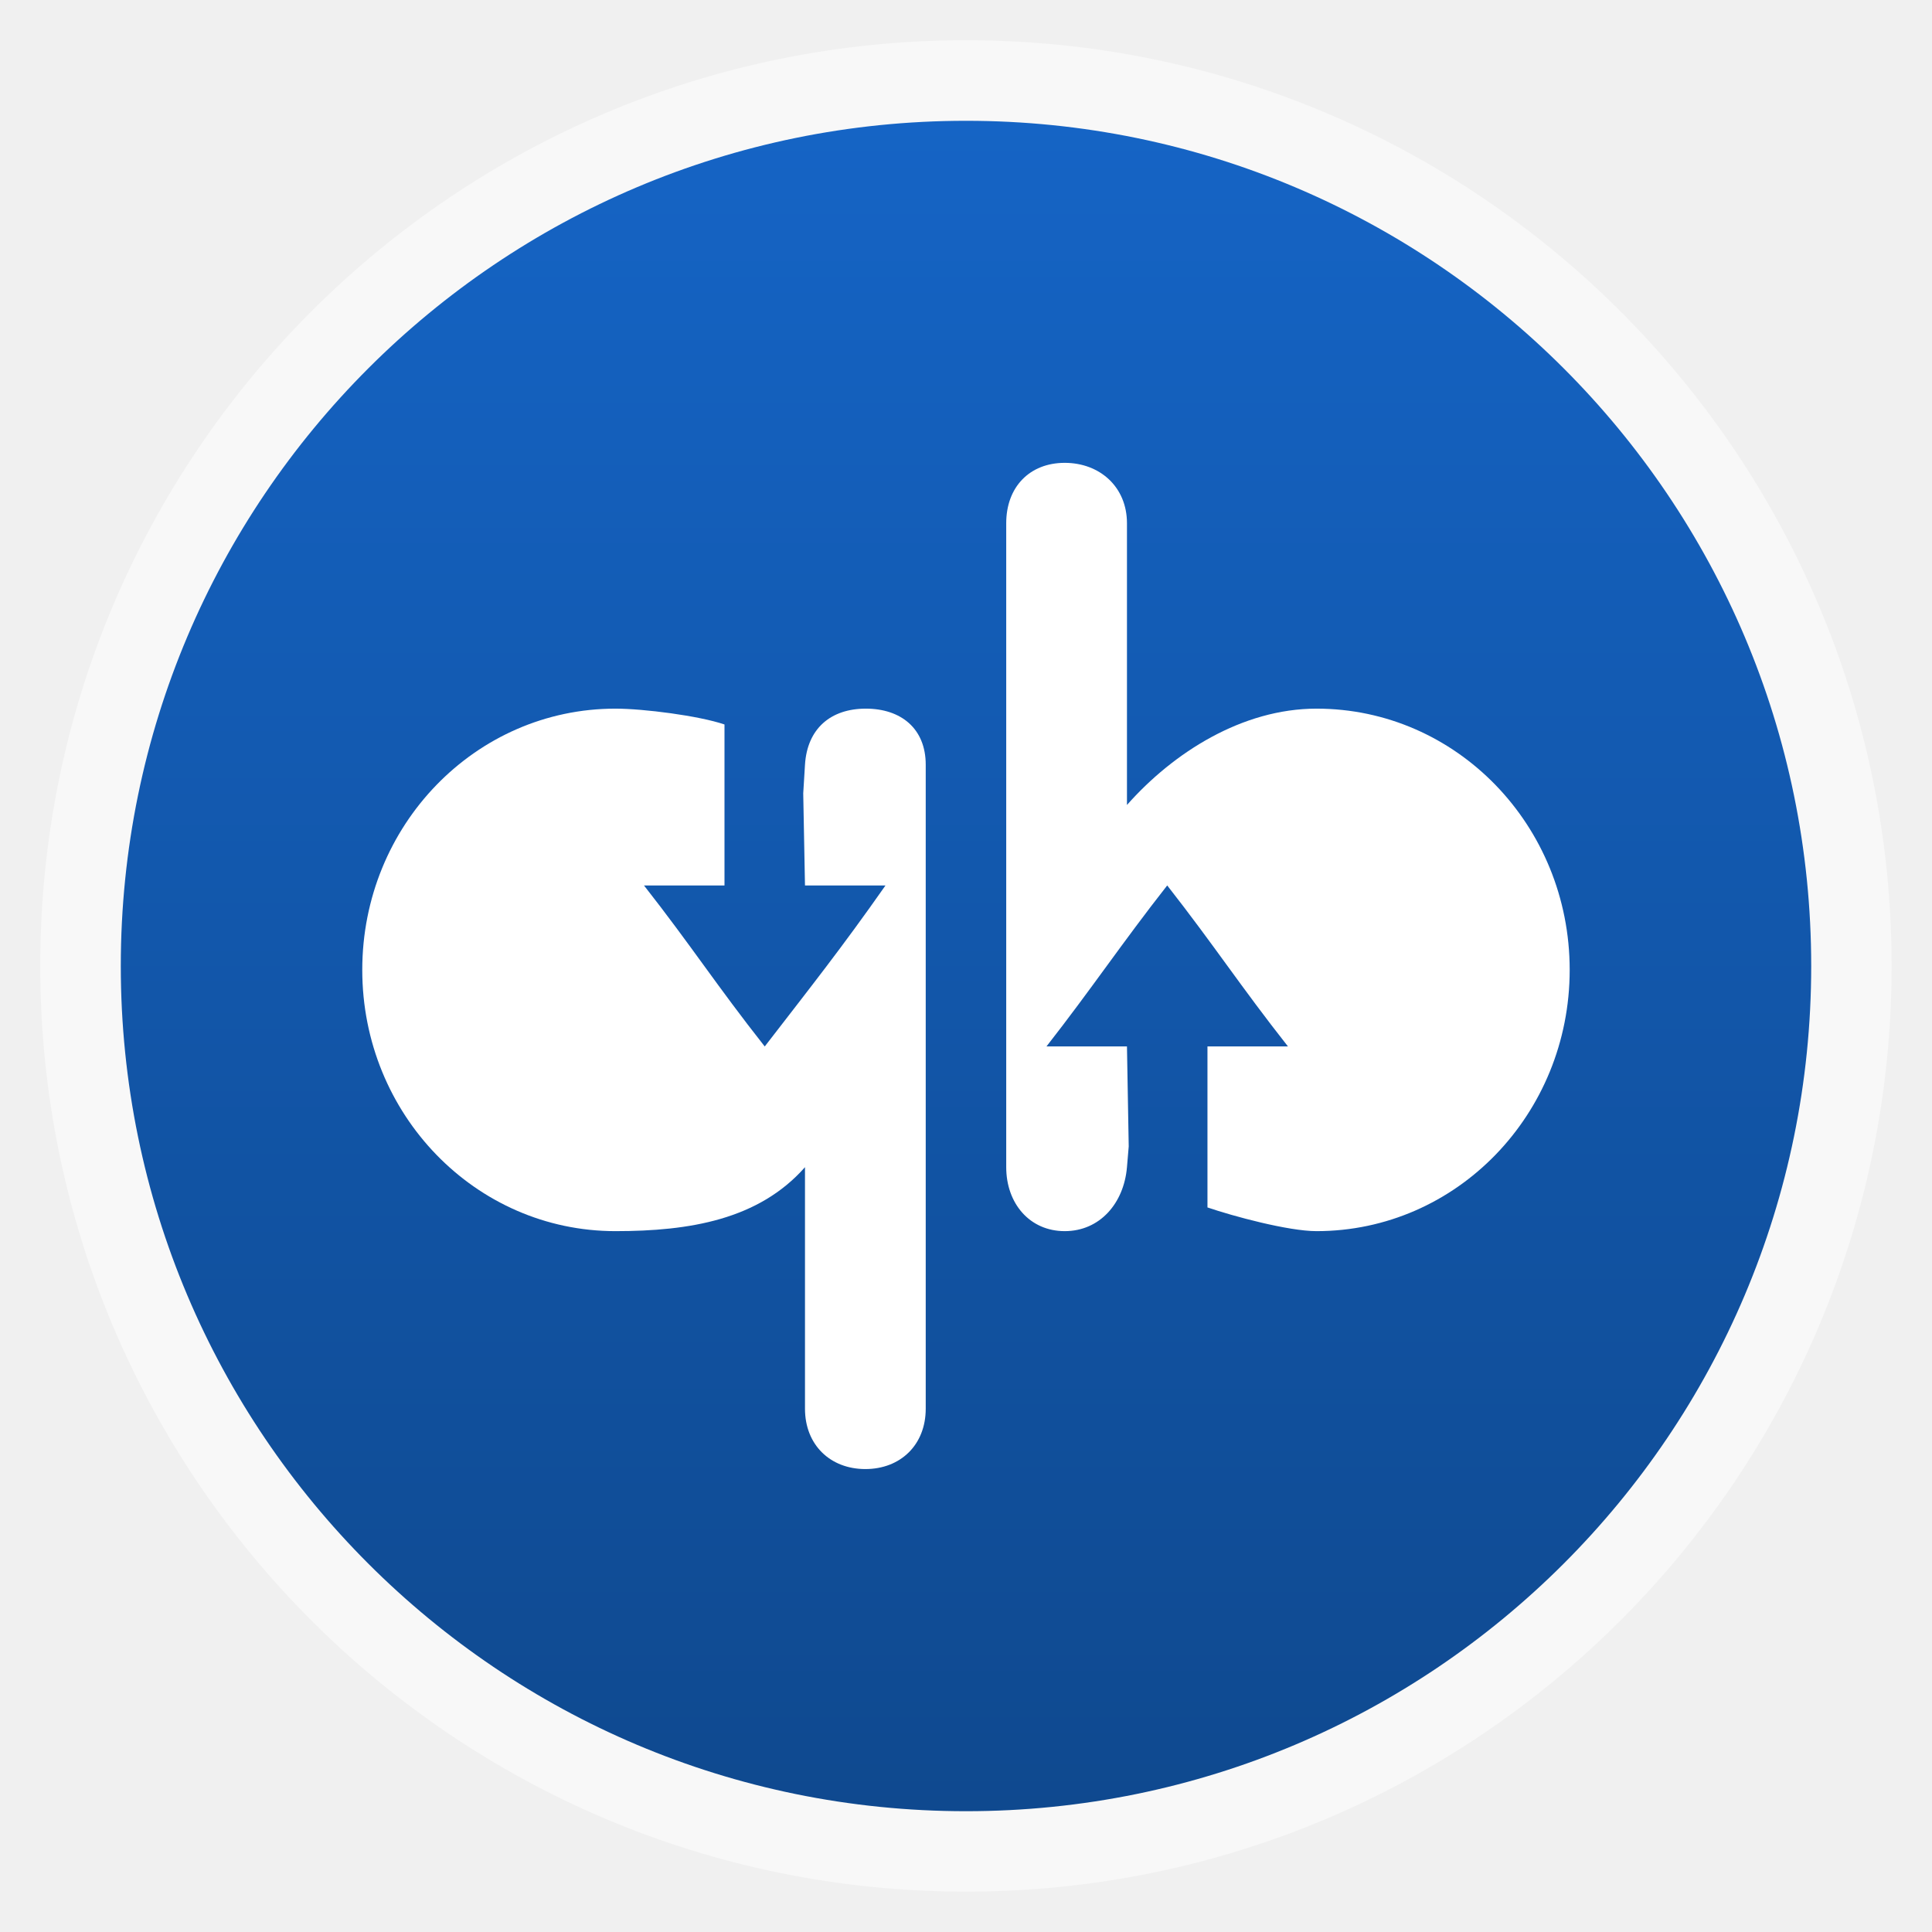
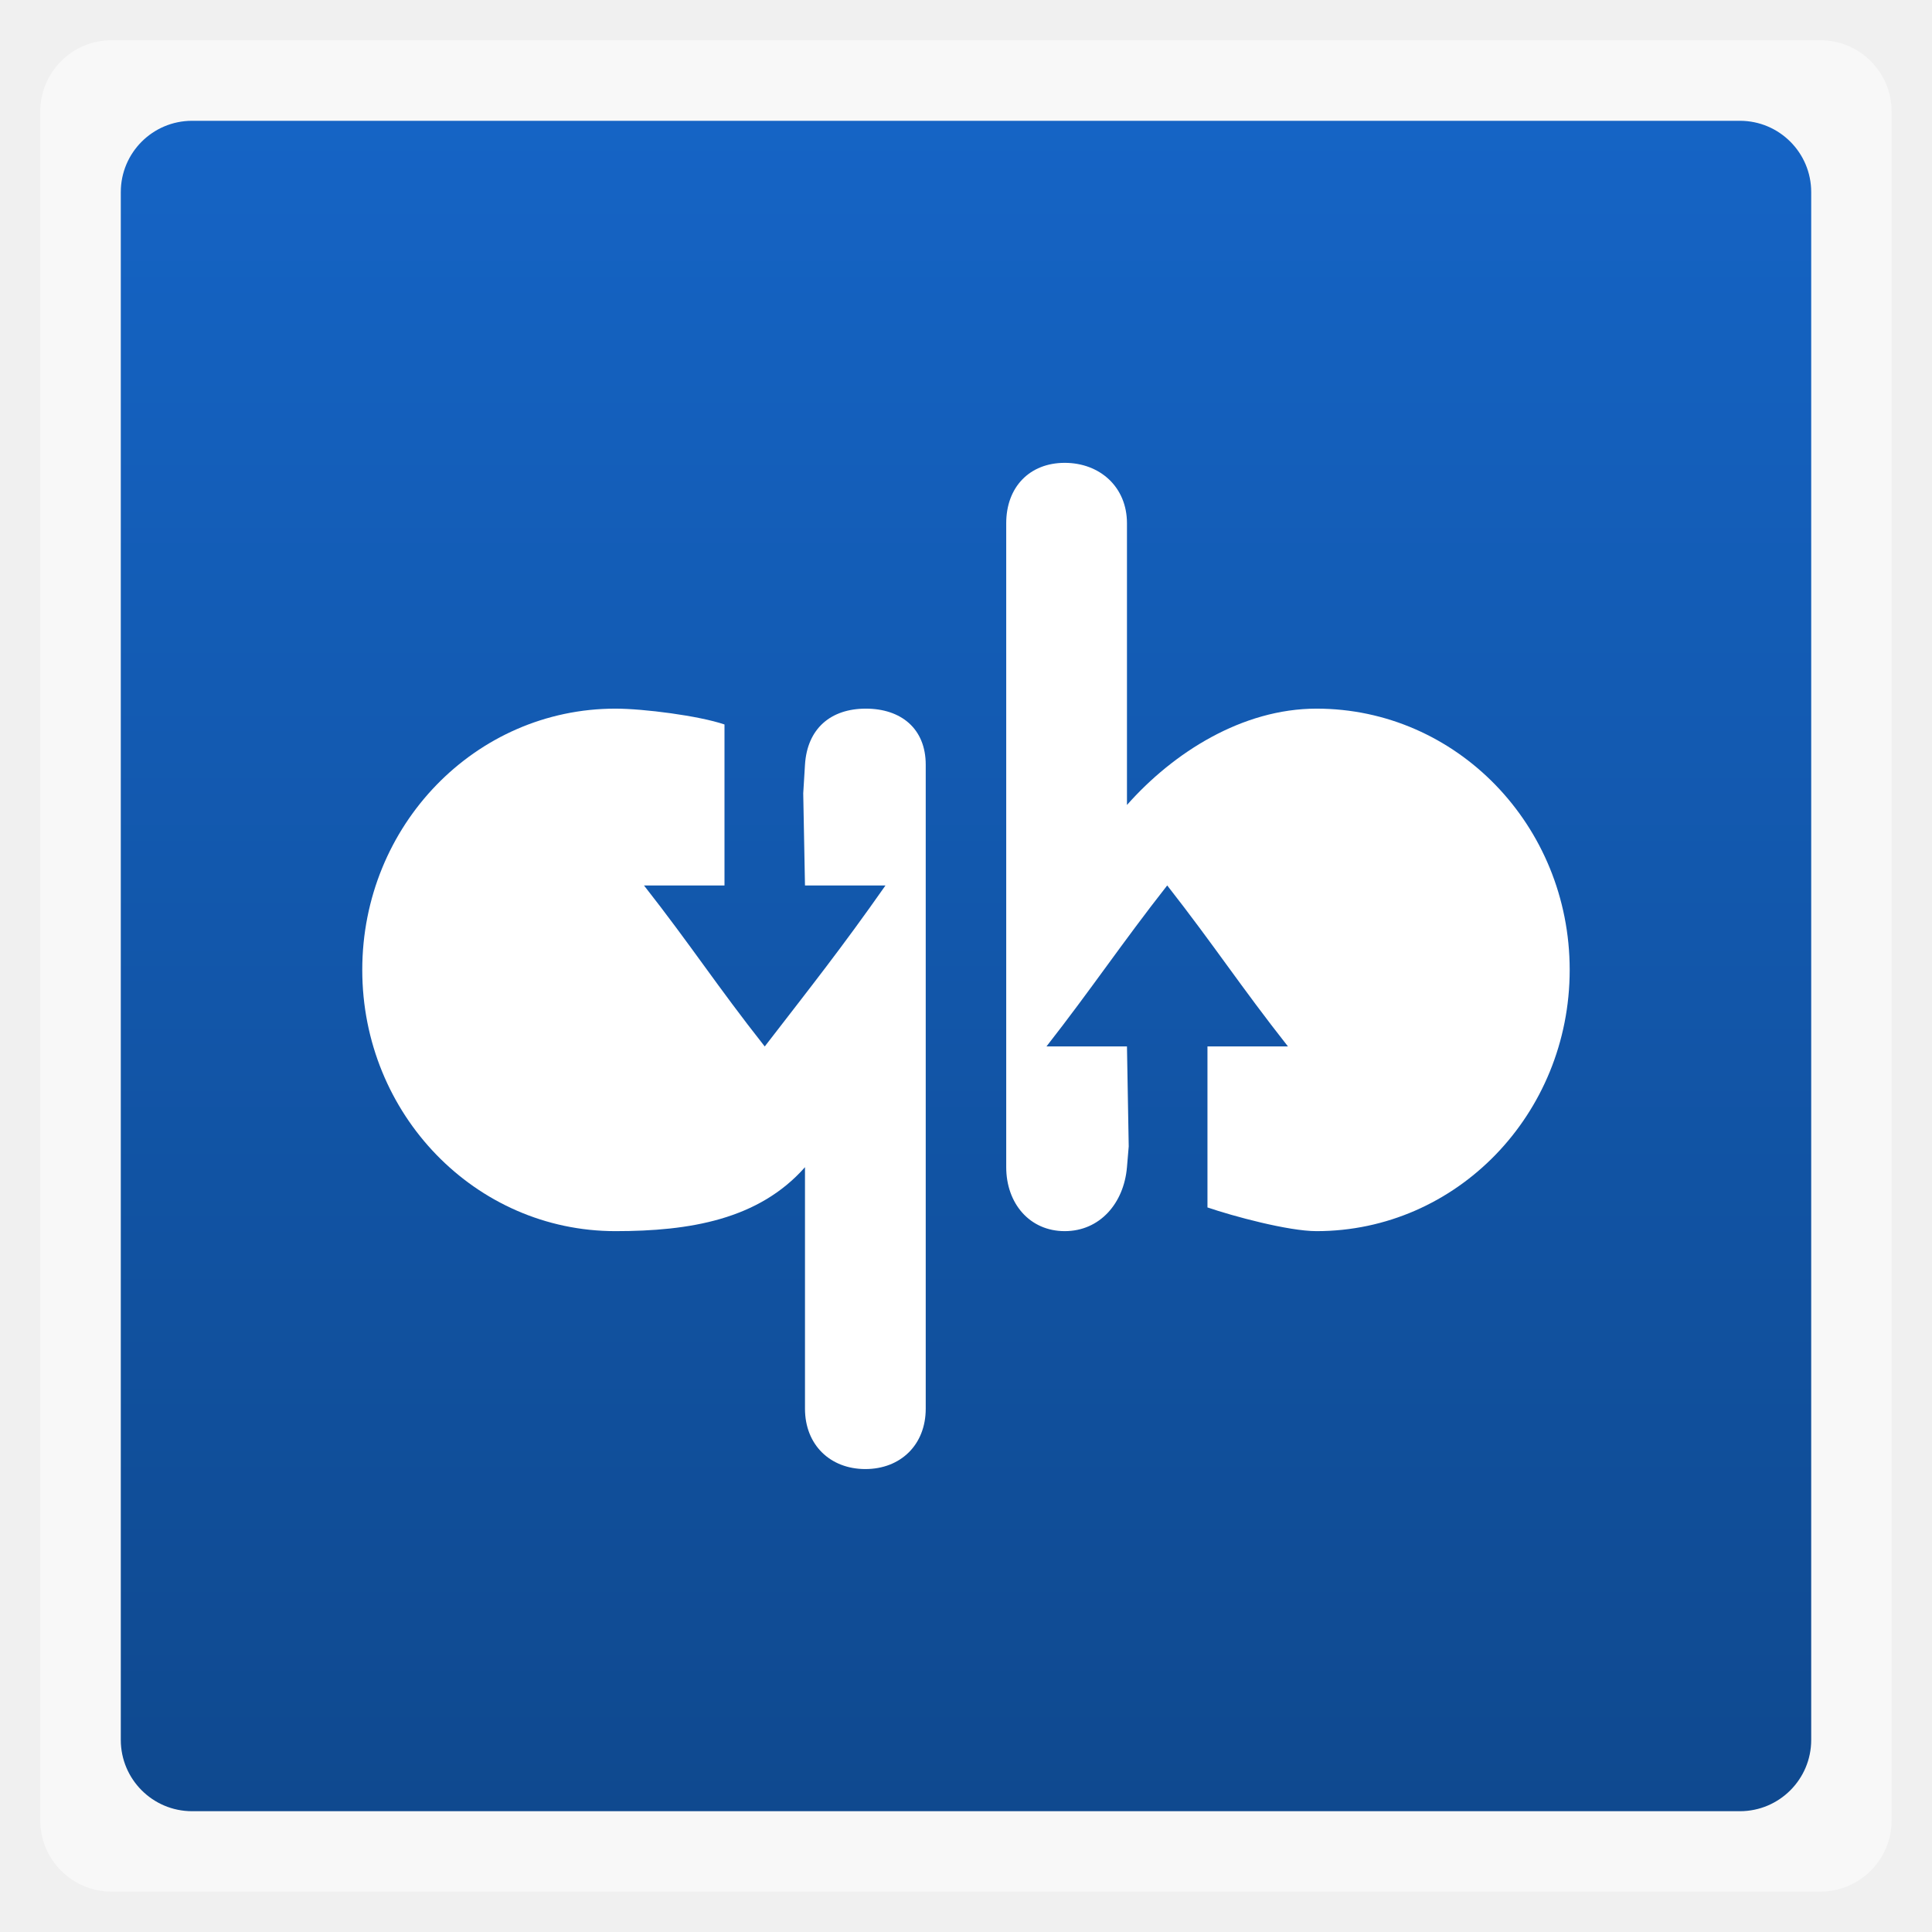
<svg xmlns="http://www.w3.org/2000/svg" xmlns:xlink="http://www.w3.org/1999/xlink" width="48" viewBox="0 0 13.547 13.547" height="48">
  <defs>
    <clipPath clipPathUnits="userSpaceOnUse">
      <path style="fill:url(#linearGradient4344-1);color:#bebebe" d="m 144,76 c -44.183,0 -80,35.817 -80,80 0,44.183 35.817,80 80,80 44.183,0 80,-35.817 80,-80 0,-44.183 -35.817,-80 -80,-80 z m 0,56.607 c 12.624,0 22.857,10.233 22.857,22.857 0,12.624 -10.233,22.857 -22.857,22.857 -12.624,0 -22.857,-10.233 -22.857,-22.857 0,-12.624 10.233,-22.857 22.857,-22.857 z m 0,5.714 c -9.468,0 -17.143,7.675 -17.143,17.143 0,9.468 7.675,17.143 17.143,17.143 9.468,0 17.143,-7.675 17.143,-17.143 0,-9.468 -7.675,-17.143 -17.143,-17.143 z m 0,5.714 c 6.312,0 11.429,5.117 11.429,11.429 0,6.312 -5.117,11.429 -11.429,11.429 -6.312,0 -11.429,-5.117 -11.429,-11.429 0,-6.312 5.117,-11.429 11.429,-11.429 z" />
    </clipPath>
    <clipPath clipPathUnits="userSpaceOnUse">
      <path style="fill:url(#linearGradient4306);color:#bebebe" d="m 440,126 c -3.314,0 -6,2.686 -6,6 0,3.314 2.686,6 6,6 3.314,0 6,-2.686 6,-6 0,-3.314 -2.686,-6 -6,-6 z m 0,3 c 1.657,0 3,1.343 3,3 0,1.657 -1.343,3 -3,3 -1.657,0 -3,-1.343 -3,-3 0,-1.657 1.343,-3 3,-3 z m 0,1 c -1.105,0 -2,0.895 -2,2 0,1.105 0.895,2 2,2 1.105,0 2,-0.895 2,-2 0,-1.105 -0.895,-2 -2,-2 z m 0,1 c 0.552,0 1,0.448 1,1 0,0.552 -0.448,1 -1,1 -0.552,0 -1,-0.448 -1,-1 0,-0.552 0.448,-1 1,-1 z" />
    </clipPath>
    <clipPath clipPathUnits="userSpaceOnUse">
      <path style="fill:url(#linearGradient4326-1);color:#bebebe" d="m 328,242.094 c -7.732,0 -14,6.268 -14,14 0,7.732 6.268,14 14,14 7.732,0 14,-6.268 14,-14 0,-7.732 -6.268,-14 -14,-14 z m 0,9.906 c 2.209,0 4,1.791 4,4 0,2.209 -1.791,4 -4,4 -2.209,0 -4,-1.791 -4,-4 0,-2.209 1.791,-4 4,-4 z m 0,1 c -1.657,0 -3,1.343 -3,3 0,1.657 1.343,3 3,3 1.657,0 3,-1.343 3,-3 0,-1.657 -1.343,-3 -3,-3 z m 0,1 c 1.105,0 2,0.895 2,2 0,1.105 -0.895,2 -2,2 -1.105,0 -2,-0.895 -2,-2 0,-1.105 0.895,-2 2,-2 z" />
    </clipPath>
    <clipPath clipPathUnits="userSpaceOnUse">
      <path style="opacity:.2;color:#bebebe" d="m 328,238 c -7.732,0 -14,6.268 -14,14 0,7.732 6.268,14 14,14 7.732,0 14,-6.268 14,-14 0,-7.732 -6.268,-14 -14,-14 z m 0,8.75 c 2.899,0 5.25,2.351 5.25,5.25 0,2.899 -2.351,5.25 -5.25,5.25 -2.899,0 -5.25,-2.351 -5.25,-5.25 0,-2.899 2.351,-5.25 5.25,-5.25 z m 0,1.75 c -1.933,0 -3.5,1.567 -3.5,3.5 0,1.933 1.567,3.5 3.5,3.5 1.933,0 3.5,-1.567 3.5,-3.5 0,-1.933 -1.567,-3.5 -3.5,-3.5 z m 0,1.75 c 0.966,0 1.75,0.784 1.75,1.75 0,0.966 -0.784,1.75 -1.75,1.75 -0.966,0 -1.75,-0.784 -1.75,-1.75 0,-0.966 0.784,-1.75 1.75,-1.75 z" />
    </clipPath>
    <clipPath clipPathUnits="userSpaceOnUse">
      <rect width="22" x="433" y="77" rx="3" height="22" style="opacity:.2;fill:#6d6d6d;color:#bebebe" />
    </clipPath>
    <clipPath clipPathUnits="userSpaceOnUse">
      <path style="fill:url(#linearGradient4338);color:#bebebe" d="m 328,242.094 c -7.732,0 -14,6.268 -14,14 0,7.732 6.268,14 14,14 7.732,0 14,-6.268 14,-14 0,-7.732 -6.268,-14 -14,-14 z m 0,9.906 c 2.209,0 4,1.791 4,4 0,2.209 -1.791,4 -4,4 -2.209,0 -4,-1.791 -4,-4 0,-2.209 1.791,-4 4,-4 z m 0,1 c -1.657,0 -3,1.343 -3,3 0,1.657 1.343,3 3,3 1.657,0 3,-1.343 3,-3 0,-1.657 -1.343,-3 -3,-3 z m 0,1 c 1.105,0 2,0.895 2,2 0,1.105 -0.895,2 -2,2 -1.105,0 -2,-0.895 -2,-2 0,-1.105 0.895,-2 2,-2 z" />
    </clipPath>
    <clipPath clipPathUnits="userSpaceOnUse">
      <path style="fill:url(#linearGradient4377);color:#bebebe" d="m 444,88 c -4.418,0 -8,3.582 -8,8 0,4.418 3.582,8 8,8 4.418,0 8,-3.582 8,-8 0,-4.418 -3.582,-8 -8,-8 z m 0,5 c 1.657,0 3,1.343 3,3 0,1.657 -1.343,3 -3,3 -1.657,0 -3,-1.343 -3,-3 0,-1.657 1.343,-3 3,-3 z m 0,1 c -1.105,0 -2,0.895 -2,2 0,1.105 0.895,2 2,2 1.105,0 2,-0.895 2,-2 0,-1.105 -0.895,-2 -2,-2 z m 0,1 c 0.552,0 1,0.448 1,1 0,0.552 -0.448,1 -1,1 -0.552,0 -1,-0.448 -1,-1 0,-0.552 0.448,-1 1,-1 z" />
    </clipPath>
    <clipPath clipPathUnits="userSpaceOnUse">
      <path style="fill:url(#linearGradient4203-6);color:#bebebe" d="m 444,88 c -4.418,0 -8,3.582 -8,8 0,4.418 3.582,8 8,8 4.418,0 8,-3.582 8,-8 0,-4.418 -3.582,-8 -8,-8 z m 0,5 c 1.657,0 3,1.343 3,3 0,1.657 -1.343,3 -3,3 -1.657,0 -3,-1.343 -3,-3 0,-1.657 1.343,-3 3,-3 z m 0,1 c -1.105,0 -2,0.895 -2,2 0,1.105 0.895,2 2,2 1.105,0 2,-0.895 2,-2 0,-1.105 -0.895,-2 -2,-2 z m 0,1 c 0.552,0 1,0.448 1,1 0,0.552 -0.448,1 -1,1 -0.552,0 -1,-0.448 -1,-1 0,-0.552 0.448,-1 1,-1 z" />
    </clipPath>
    <clipPath clipPathUnits="userSpaceOnUse">
      <path style="opacity:.1;fill:#b74049;clip-path:url(#clipPath4112)" d="m 328,256 15,11 0,-27 -15,0 z" />
    </clipPath>
    <clipPath clipPathUnits="userSpaceOnUse">
      <path style="fill:url(#radialGradient4250);clip-path:none" d="m 328,256 15,11 0,-27 -15,0 z" />
    </clipPath>
    <clipPath clipPathUnits="userSpaceOnUse">
      <rect width="16" x="432" y="116" rx="2" height="16" style="opacity:.2;fill:#6d6d6d;color:#bebebe" />
    </clipPath>
    <clipPath clipPathUnits="userSpaceOnUse">
      <rect width="90" x="307" y="31" rx="18.75" height="90" style="fill:url(#linearGradient4825-6);color:#bebebe" />
    </clipPath>
    <clipPath id="clipPath4112-2" clipPathUnits="userSpaceOnUse">
      <path style="opacity:.2;color:#bebebe" d="m 328,242.094 c -7.732,0 -14,6.268 -14,14 0,7.732 6.268,14 14,14 7.732,0 14,-6.268 14,-14 0,-7.732 -6.268,-14 -14,-14 z M 328,252 c 2.209,0 4,1.791 4,4 0,2.209 -1.791,4 -4,4 -2.209,0 -4,-1.791 -4,-4 0,-2.209 1.791,-4 4,-4 z m 0,1 c -1.657,0 -3,1.343 -3,3 0,1.657 1.343,3 3,3 1.657,0 3,-1.343 3,-3 0,-1.657 -1.343,-3 -3,-3 z m 0,1 c 1.105,0 2,0.895 2,2 0,1.105 -0.895,2 -2,2 -1.105,0 -2,-0.895 -2,-2 0,-1.105 0.895,-2 2,-2 z" />
    </clipPath>
    <clipPath clipPathUnits="userSpaceOnUse">
      <path style="fill:url(#radialGradient4279);clip-path:none" d="m 451.388,133.371 6.429,4.714 0,-11.571 -6.429,0 z" />
    </clipPath>
    <clipPath clipPathUnits="userSpaceOnUse">
      <path style="fill:url(#linearGradient4296);color:#bebebe" d="m 451.388,127.371 c -3.314,0 -6,2.686 -6,6 0,3.314 2.686,6 6,6 3.314,0 6,-2.686 6,-6 0,-3.314 -2.686,-6 -6,-6 z m 0,3 c 1.657,0 3,1.343 3,3 0,1.657 -1.343,3 -3,3 -1.657,0 -3,-1.343 -3,-3 0,-1.657 1.343,-3 3,-3 z m 0,1 c -1.105,0 -2,0.895 -2,2 0,1.105 0.895,2 2,2 1.105,0 2,-0.895 2,-2 0,-1.105 -0.895,-2 -2,-2 z m 0,1 c 0.552,0 1,0.448 1,1 0,0.552 -0.448,1 -1,1 -0.552,0 -1,-0.448 -1,-1 0,-0.552 0.448,-1 1,-1 z" />
    </clipPath>
    <clipPath clipPathUnits="userSpaceOnUse">
      <path style="opacity:.2;color:#bebebe" d="m 328,238 c -7.732,0 -14,6.268 -14,14 0,7.732 6.268,14 14,14 7.732,0 14,-6.268 14,-14 0,-7.732 -6.268,-14 -14,-14 z m 0,9.906 c 2.209,0 4,1.791 4,4 0,2.209 -1.791,4 -4,4 -2.209,0 -4,-1.791 -4,-4 0,-2.209 1.791,-4 4,-4 z m 0,1 c -1.657,0 -3,1.343 -3,3 0,1.657 1.343,3 3,3 1.657,0 3,-1.343 3,-3 0,-1.657 -1.343,-3 -3,-3 z m 0,1 c 1.105,0 2,0.895 2,2 0,1.105 -0.895,2 -2,2 -1.105,0 -2,-0.895 -2,-2 0,-1.105 0.895,-2 2,-2 z" />
    </clipPath>
    <clipPath clipPathUnits="userSpaceOnUse">
      <path style="fill:url(#linearGradient4326-13);color:#bebebe" d="m 328,242.094 c -7.732,0 -14,6.268 -14,14 0,7.732 6.268,14 14,14 7.732,0 14,-6.268 14,-14 0,-7.732 -6.268,-14 -14,-14 z m 0,9.906 c 2.209,0 4,1.791 4,4 0,2.209 -1.791,4 -4,4 -2.209,0 -4,-1.791 -4,-4 0,-2.209 1.791,-4 4,-4 z m 0,1 c -1.657,0 -3,1.343 -3,3 0,1.657 1.343,3 3,3 1.657,0 3,-1.343 3,-3 0,-1.657 -1.343,-3 -3,-3 z m 0,1 c 1.105,0 2,0.895 2,2 0,1.105 -0.895,2 -2,2 -1.105,0 -2,-0.895 -2,-2 0,-1.105 0.895,-2 2,-2 z" />
    </clipPath>
    <clipPath clipPathUnits="userSpaceOnUse">
      <path style="fill:url(#linearGradient4326-13);color:#bebebe" d="m 328,242.094 c -7.732,0 -14,6.268 -14,14 0,7.732 6.268,14 14,14 7.732,0 14,-6.268 14,-14 0,-7.732 -6.268,-14 -14,-14 z m 0,9.906 c 2.209,0 4,1.791 4,4 0,2.209 -1.791,4 -4,4 -2.209,0 -4,-1.791 -4,-4 0,-2.209 1.791,-4 4,-4 z m 0,1 c -1.657,0 -3,1.343 -3,3 0,1.657 1.343,3 3,3 1.657,0 3,-1.343 3,-3 0,-1.657 -1.343,-3 -3,-3 z m 0,1 c 1.105,0 2,0.895 2,2 0,1.105 -0.895,2 -2,2 -1.105,0 -2,-0.895 -2,-2 0,-1.105 0.895,-2 2,-2 z" />
    </clipPath>
    <clipPath clipPathUnits="userSpaceOnUse">
      <path style="fill:url(#linearGradient4344);color:#bebebe" d="m 144,76 c -44.183,0 -80,35.817 -80,80 0,44.183 35.817,80 80,80 44.183,0 80,-35.817 80,-80 0,-44.183 -35.817,-80 -80,-80 z m 0,56.607 c 12.624,0 22.857,10.233 22.857,22.857 0,12.624 -10.233,22.857 -22.857,22.857 -12.624,0 -22.857,-10.233 -22.857,-22.857 0,-12.624 10.233,-22.857 22.857,-22.857 z m 0,5.714 c -9.468,0 -17.143,7.675 -17.143,17.143 0,9.468 7.675,17.143 17.143,17.143 9.468,0 17.143,-7.675 17.143,-17.143 0,-9.468 -7.675,-17.143 -17.143,-17.143 z m 0,5.714 c 6.312,0 11.429,5.117 11.429,11.429 0,6.312 -5.117,11.429 -11.429,11.429 -6.312,0 -11.429,-5.117 -11.429,-11.429 0,-6.312 5.117,-11.429 11.429,-11.429 z" />
    </clipPath>
    <clipPath clipPathUnits="userSpaceOnUse">
      <path style="fill:url(#linearGradient4296-69);color:#bebebe" d="m 451.388,127.371 c -3.314,0 -6,2.686 -6,6 0,3.314 2.686,6 6,6 3.314,0 6,-2.686 6,-6 0,-3.314 -2.686,-6 -6,-6 z m 0,3 c 1.657,0 3,1.343 3,3 0,1.657 -1.343,3 -3,3 -1.657,0 -3,-1.343 -3,-3 0,-1.657 1.343,-3 3,-3 z m 0,1 c -1.105,0 -2,0.895 -2,2 0,1.105 0.895,2 2,2 1.105,0 2,-0.895 2,-2 0,-1.105 -0.895,-2 -2,-2 z m 0,1 c 0.552,0 1,0.448 1,1 0,0.552 -0.448,1 -1,1 -0.552,0 -1,-0.448 -1,-1 0,-0.552 0.448,-1 1,-1 z" />
    </clipPath>
    <clipPath clipPathUnits="userSpaceOnUse">
      <rect width="22" x="433" y="77" rx="3" height="22" style="opacity:.2;fill:#6d6d6d;color:#bebebe" />
    </clipPath>
    <clipPath clipPathUnits="userSpaceOnUse">
      <path style="fill:url(#linearGradient4338);color:#bebebe" d="m 328,242.094 c -7.732,0 -14,6.268 -14,14 0,7.732 6.268,14 14,14 7.732,0 14,-6.268 14,-14 0,-7.732 -6.268,-14 -14,-14 z m 0,9.906 c 2.209,0 4,1.791 4,4 0,2.209 -1.791,4 -4,4 -2.209,0 -4,-1.791 -4,-4 0,-2.209 1.791,-4 4,-4 z m 0,1 c -1.657,0 -3,1.343 -3,3 0,1.657 1.343,3 3,3 1.657,0 3,-1.343 3,-3 0,-1.657 -1.343,-3 -3,-3 z m 0,1 c 1.105,0 2,0.895 2,2 0,1.105 -0.895,2 -2,2 -1.105,0 -2,-0.895 -2,-2 0,-1.105 0.895,-2 2,-2 z" />
    </clipPath>
    <clipPath clipPathUnits="userSpaceOnUse">
      <rect width="30" x="433" y="29" rx="4" height="30" style="opacity:.2;fill:#6d6d6d;color:#bebebe" />
    </clipPath>
    <clipPath clipPathUnits="userSpaceOnUse">
      <rect width="42" x="307" y="223" rx="9" height="42" style="fill:url(#linearGradient4895);color:#bebebe" transform="rotate(90)" />
    </clipPath>
    <clipPath clipPathUnits="userSpaceOnUse">
      <rect width="60" x="306" y="142" rx="12.5" height="60" style="fill:url(#linearGradient4863);color:#bebebe" transform="matrix(0 -1 1 0 0 0)" />
    </clipPath>
    <clipPath clipPathUnits="userSpaceOnUse">
      <path style="fill:url(#linearGradient4326-13);color:#bebebe" d="m 328,242.094 c -7.732,0 -14,6.268 -14,14 0,7.732 6.268,14 14,14 7.732,0 14,-6.268 14,-14 0,-7.732 -6.268,-14 -14,-14 z m 0,9.906 c 2.209,0 4,1.791 4,4 0,2.209 -1.791,4 -4,4 -2.209,0 -4,-1.791 -4,-4 0,-2.209 1.791,-4 4,-4 z m 0,1 c -1.657,0 -3,1.343 -3,3 0,1.657 1.343,3 3,3 1.657,0 3,-1.343 3,-3 0,-1.657 -1.343,-3 -3,-3 z m 0,1 c 1.105,0 2,0.895 2,2 0,1.105 -0.895,2 -2,2 -1.105,0 -2,-0.895 -2,-2 0,-1.105 0.895,-2 2,-2 z" />
    </clipPath>
    <clipPath clipPathUnits="userSpaceOnUse">
      <path style="fill:url(#linearGradient4227-4);color:#bebebe" d="m 440,126 c -3.314,0 -6,2.686 -6,6 0,3.314 2.686,6 6,6 3.314,0 6,-2.686 6,-6 0,-3.314 -2.686,-6 -6,-6 z m 0,3 c 1.657,0 3,1.343 3,3 0,1.657 -1.343,3 -3,3 -1.657,0 -3,-1.343 -3,-3 0,-1.657 1.343,-3 3,-3 z m 0,1 c -1.105,0 -2,0.895 -2,2 0,1.105 0.895,2 2,2 1.105,0 2,-0.895 2,-2 0,-1.105 -0.895,-2 -2,-2 z m 0,1 c 0.552,0 1,0.448 1,1 0,0.552 -0.448,1 -1,1 -0.552,0 -1,-0.448 -1,-1 0,-0.552 0.448,-1 1,-1 z" />
    </clipPath>
    <clipPath clipPathUnits="userSpaceOnUse">
      <rect width="240" x="24" y="36" rx="50" height="240" style="fill:#986767;color:#bebebe" />
    </clipPath>
    <clipPath clipPathUnits="userSpaceOnUse">
      <path style="fill:url(#radialGradient4229-9);clip-path:none" d="m 451.388,133.371 6.429,4.714 0,-11.571 -6.429,0 z" />
    </clipPath>
    <clipPath clipPathUnits="userSpaceOnUse">
      <rect width="90" x="307" y="31" rx="18.75" height="90" style="fill:url(#linearGradient4825);color:#bebebe" />
    </clipPath>
    <clipPath clipPathUnits="userSpaceOnUse">
      <path style="fill:url(#linearGradient4338);color:#bebebe" d="m 328,242.094 c -7.732,0 -14,6.268 -14,14 0,7.732 6.268,14 14,14 7.732,0 14,-6.268 14,-14 0,-7.732 -6.268,-14 -14,-14 z m 0,9.906 c 2.209,0 4,1.791 4,4 0,2.209 -1.791,4 -4,4 -2.209,0 -4,-1.791 -4,-4 0,-2.209 1.791,-4 4,-4 z m 0,1 c -1.657,0 -3,1.343 -3,3 0,1.657 1.343,3 3,3 1.657,0 3,-1.343 3,-3 0,-1.657 -1.343,-3 -3,-3 z m 0,1 c 1.105,0 2,0.895 2,2 0,1.105 -0.895,2 -2,2 -1.105,0 -2,-0.895 -2,-2 0,-1.105 0.895,-2 2,-2 z" />
    </clipPath>
    <clipPath id="clipPath4112" clipPathUnits="userSpaceOnUse">
      <path style="opacity:.2;color:#bebebe" d="m 328,242.094 c -7.732,0 -14,6.268 -14,14 0,7.732 6.268,14 14,14 7.732,0 14,-6.268 14,-14 0,-7.732 -6.268,-14 -14,-14 z M 328,252 c 2.209,0 4,1.791 4,4 0,2.209 -1.791,4 -4,4 -2.209,0 -4,-1.791 -4,-4 0,-2.209 1.791,-4 4,-4 z m 0,1 c -1.657,0 -3,1.343 -3,3 0,1.657 1.343,3 3,3 1.657,0 3,-1.343 3,-3 0,-1.657 -1.343,-3 -3,-3 z m 0,1 c 1.105,0 2,0.895 2,2 0,1.105 -0.895,2 -2,2 -1.105,0 -2,-0.895 -2,-2 0,-1.105 0.895,-2 2,-2 z" />
    </clipPath>
    <clipPath clipPathUnits="userSpaceOnUse">
      <rect width="22" x="433" y="77" rx="4" height="22" style="color:#bebebe" />
    </clipPath>
    <clipPath clipPathUnits="userSpaceOnUse">
      <rect width="22" x="433" y="77" rx="5" height="22" style="color:#bebebe" />
    </clipPath>
    <clipPath clipPathUnits="userSpaceOnUse">
      <rect width="16" x="432" y="116" rx="3" height="16" style="color:#bebebe" />
    </clipPath>
    <clipPath clipPathUnits="userSpaceOnUse">
      <rect width="30" x="433" y="29" rx="6" height="30" style="color:#bebebe" />
    </clipPath>
    <clipPath clipPathUnits="userSpaceOnUse">
      <rect width="20" x="434" y="78" rx="4" height="20" style="color:#bebebe" />
    </clipPath>
    <clipPath clipPathUnits="userSpaceOnUse">
      <path style="opacity:.2;color:#bebebe" d="m 328,238 c -7.732,0 -14,6.268 -14,14 0,7.732 6.268,14 14,14 7.732,0 14,-6.268 14,-14 0,-7.732 -6.268,-14 -14,-14 z m 0,9.906 c 2.209,0 4,1.791 4,4 0,2.209 -1.791,4 -4,4 -2.209,0 -4,-1.791 -4,-4 0,-2.209 1.791,-4 4,-4 z m 0,1 c -1.657,0 -3,1.343 -3,3 0,1.657 1.343,3 3,3 1.657,0 3,-1.343 3,-3 0,-1.657 -1.343,-3 -3,-3 z m 0,1 c 1.105,0 2,0.895 2,2 0,1.105 -0.895,2 -2,2 -1.105,0 -2,-0.895 -2,-2 0,-1.105 0.895,-2 2,-2 z" />
    </clipPath>
    <clipPath clipPathUnits="userSpaceOnUse">
      <path style="fill:url(#linearGradient4326-1);color:#bebebe" d="m 328,242.094 c -7.732,0 -14,6.268 -14,14 0,7.732 6.268,14 14,14 7.732,0 14,-6.268 14,-14 0,-7.732 -6.268,-14 -14,-14 z m 0,9.906 c 2.209,0 4,1.791 4,4 0,2.209 -1.791,4 -4,4 -2.209,0 -4,-1.791 -4,-4 0,-2.209 1.791,-4 4,-4 z m 0,1 c -1.657,0 -3,1.343 -3,3 0,1.657 1.343,3 3,3 1.657,0 3,-1.343 3,-3 0,-1.657 -1.343,-3 -3,-3 z m 0,1 c 1.105,0 2,0.895 2,2 0,1.105 -0.895,2 -2,2 -1.105,0 -2,-0.895 -2,-2 0,-1.105 0.895,-2 2,-2 z" />
    </clipPath>
    <clipPath clipPathUnits="userSpaceOnUse">
      <rect width="22" x="433" y="77" rx="3" height="22" style="opacity:.2;fill:#6d6d6d;color:#bebebe" />
    </clipPath>
    <clipPath clipPathUnits="userSpaceOnUse">
      <rect width="16" x="432" y="116" rx="3" height="16" style="color:#bebebe" />
    </clipPath>
    <clipPath clipPathUnits="userSpaceOnUse">
      <path style="opacity:.1;fill:#b74049;clip-path:url(#clipPath4112-2)" d="m 328,256 15,11 0,-27 -15,0 z" />
    </clipPath>
    <clipPath clipPathUnits="userSpaceOnUse">
      <rect width="16" x="432" y="116" rx="2" height="16" style="opacity:.2;fill:#6d6d6d;color:#bebebe" />
    </clipPath>
    <clipPath clipPathUnits="userSpaceOnUse">
      <rect width="22" x="433" y="77" rx="4" height="22" style="color:#bebebe" />
    </clipPath>
    <clipPath clipPathUnits="userSpaceOnUse">
      <rect width="30" x="433" y="29" rx="4" height="30" style="opacity:.2;fill:#6d6d6d;color:#bebebe" />
    </clipPath>
    <clipPath clipPathUnits="userSpaceOnUse">
      <rect width="240" x="24" y="36" rx="50" height="240" style="fill:#986767;color:#bebebe" />
    </clipPath>
    <clipPath clipPathUnits="userSpaceOnUse">
      <rect width="22" x="433" y="77" rx="5" height="22" style="color:#bebebe" />
    </clipPath>
    <clipPath clipPathUnits="userSpaceOnUse">
      <rect width="60" x="306" y="142" rx="12.5" height="60" style="fill:url(#linearGradient4863-4);color:#bebebe" transform="matrix(0 -1 1 0 0 0)" />
    </clipPath>
    <clipPath clipPathUnits="userSpaceOnUse">
      <rect width="60" x="306" y="142" rx="12.5" height="60" style="fill:url(#linearGradient4863-9);color:#bebebe" transform="matrix(0 -1 1 0 0 0)" />
    </clipPath>
    <clipPath clipPathUnits="userSpaceOnUse">
      <path style="opacity:.2;color:#bebebe" d="m 328,238 c -7.732,0 -14,6.268 -14,14 0,7.732 6.268,14 14,14 7.732,0 14,-6.268 14,-14 0,-7.732 -6.268,-14 -14,-14 z m 0,8.75 c 2.899,0 5.25,2.351 5.25,5.25 0,2.899 -2.351,5.25 -5.25,5.25 -2.899,0 -5.25,-2.351 -5.25,-5.25 0,-2.899 2.351,-5.25 5.25,-5.25 z m 0,1.75 c -1.933,0 -3.5,1.567 -3.5,3.5 0,1.933 1.567,3.5 3.5,3.5 1.933,0 3.5,-1.567 3.5,-3.5 0,-1.933 -1.567,-3.5 -3.5,-3.5 z m 0,1.75 c 0.966,0 1.75,0.784 1.75,1.75 0,0.966 -0.784,1.75 -1.75,1.75 -0.966,0 -1.75,-0.784 -1.75,-1.75 0,-0.966 0.784,-1.75 1.75,-1.75 z" />
    </clipPath>
    <clipPath clipPathUnits="userSpaceOnUse">
      <rect width="90" x="307" y="31" rx="18.75" height="90" style="fill:url(#linearGradient4825-8);color:#bebebe" />
    </clipPath>
    <clipPath clipPathUnits="userSpaceOnUse">
      <path style="fill:url(#radialGradient4225-7);clip-path:none" d="m 328,256 15,11 0,-27 -15,0 z" />
    </clipPath>
    <clipPath clipPathUnits="userSpaceOnUse">
      <rect width="42" x="307" y="223" rx="9" height="42" style="fill:url(#linearGradient4895-2);color:#bebebe" transform="rotate(90)" />
    </clipPath>
    <clipPath clipPathUnits="userSpaceOnUse">
      <rect width="30" x="433" y="29" rx="4" height="30" style="opacity:.2;fill:#6d6d6d;color:#bebebe" />
    </clipPath>
    <clipPath clipPathUnits="userSpaceOnUse">
      <rect width="42" x="307" y="223" rx="9" height="42" style="fill:url(#linearGradient4895-0);color:#bebebe" transform="rotate(90)" />
    </clipPath>
    <clipPath clipPathUnits="userSpaceOnUse">
      <rect width="16" x="432" y="116" rx="2" height="16" style="opacity:.2;fill:#6d6d6d;color:#bebebe" />
    </clipPath>
    <clipPath clipPathUnits="userSpaceOnUse">
      <rect width="30" x="433" y="29" rx="6" height="30" style="color:#bebebe" />
    </clipPath>
    <clipPath clipPathUnits="userSpaceOnUse">
      <rect width="20" x="434" y="78" rx="4" height="20" style="color:#bebebe" />
    </clipPath>
    <clipPath clipPathUnits="userSpaceOnUse">
      <path style="fill:url(#linearGradient4326-1);color:#bebebe" d="m 328,242.094 c -7.732,0 -14,6.268 -14,14 0,7.732 6.268,14 14,14 7.732,0 14,-6.268 14,-14 0,-7.732 -6.268,-14 -14,-14 z m 0,9.906 c 2.209,0 4,1.791 4,4 0,2.209 -1.791,4 -4,4 -2.209,0 -4,-1.791 -4,-4 0,-2.209 1.791,-4 4,-4 z m 0,1 c -1.657,0 -3,1.343 -3,3 0,1.657 1.343,3 3,3 1.657,0 3,-1.343 3,-3 0,-1.657 -1.343,-3 -3,-3 z m 0,1 c 1.105,0 2,0.895 2,2 0,1.105 -0.895,2 -2,2 -1.105,0 -2,-0.895 -2,-2 0,-1.105 0.895,-2 2,-2 z" />
    </clipPath>
    <clipPath clipPathUnits="userSpaceOnUse">
      <rect width="16" x="432" y="116" rx="3" height="16" style="color:#bebebe" />
    </clipPath>
    <clipPath clipPathUnits="userSpaceOnUse">
      <path style="fill:url(#linearGradient4344-8);color:#bebebe" d="m 144,76 c -44.183,0 -80,35.817 -80,80 0,44.183 35.817,80 80,80 44.183,0 80,-35.817 80,-80 0,-44.183 -35.817,-80 -80,-80 z m 0,56.607 c 12.624,0 22.857,10.233 22.857,22.857 0,12.624 -10.233,22.857 -22.857,22.857 -12.624,0 -22.857,-10.233 -22.857,-22.857 0,-12.624 10.233,-22.857 22.857,-22.857 z m 0,5.714 c -9.468,0 -17.143,7.675 -17.143,17.143 0,9.468 7.675,17.143 17.143,17.143 9.468,0 17.143,-7.675 17.143,-17.143 0,-9.468 -7.675,-17.143 -17.143,-17.143 z m 0,5.714 c 6.312,0 11.429,5.117 11.429,11.429 0,6.312 -5.117,11.429 -11.429,11.429 -6.312,0 -11.429,-5.117 -11.429,-11.429 0,-6.312 5.117,-11.429 11.429,-11.429 z" />
    </clipPath>
    <clipPath clipPathUnits="userSpaceOnUse">
      <path style="fill:url(#radialGradient4229-8);clip-path:none" d="m 451.388,133.371 6.429,4.714 0,-11.571 -6.429,0 z" />
    </clipPath>
    <clipPath clipPathUnits="userSpaceOnUse">
      <path style="fill:url(#radialGradient4225-6);clip-path:none" d="m 328,256 15,11 0,-27 -15,0 z" />
    </clipPath>
    <clipPath clipPathUnits="userSpaceOnUse">
      <path style="fill:url(#linearGradient4227-3);color:#bebebe" d="m 440,126 c -3.314,0 -6,2.686 -6,6 0,3.314 2.686,6 6,6 3.314,0 6,-2.686 6,-6 0,-3.314 -2.686,-6 -6,-6 z m 0,3 c 1.657,0 3,1.343 3,3 0,1.657 -1.343,3 -3,3 -1.657,0 -3,-1.343 -3,-3 0,-1.657 1.343,-3 3,-3 z m 0,1 c -1.105,0 -2,0.895 -2,2 0,1.105 0.895,2 2,2 1.105,0 2,-0.895 2,-2 0,-1.105 -0.895,-2 -2,-2 z m 0,1 c 0.552,0 1,0.448 1,1 0,0.552 -0.448,1 -1,1 -0.552,0 -1,-0.448 -1,-1 0,-0.552 0.448,-1 1,-1 z" />
    </clipPath>
    <clipPath clipPathUnits="userSpaceOnUse">
      <path style="opacity:.2;color:#bebebe" d="m 328,238 c -7.732,0 -14,6.268 -14,14 0,7.732 6.268,14 14,14 7.732,0 14,-6.268 14,-14 0,-7.732 -6.268,-14 -14,-14 z m 0,9.906 c 2.209,0 4,1.791 4,4 0,2.209 -1.791,4 -4,4 -2.209,0 -4,-1.791 -4,-4 0,-2.209 1.791,-4 4,-4 z m 0,1 c -1.657,0 -3,1.343 -3,3 0,1.657 1.343,3 3,3 1.657,0 3,-1.343 3,-3 0,-1.657 -1.343,-3 -3,-3 z m 0,1 c 1.105,0 2,0.895 2,2 0,1.105 -0.895,2 -2,2 -1.105,0 -2,-0.895 -2,-2 0,-1.105 0.895,-2 2,-2 z" />
    </clipPath>
    <clipPath clipPathUnits="userSpaceOnUse">
      <rect width="20" x="434" y="78" rx="4" height="20" style="color:#bebebe" />
    </clipPath>
    <clipPath clipPathUnits="userSpaceOnUse">
      <path style="fill:url(#linearGradient4296-6);color:#bebebe" d="m 451.388,127.371 c -3.314,0 -6,2.686 -6,6 0,3.314 2.686,6 6,6 3.314,0 6,-2.686 6,-6 0,-3.314 -2.686,-6 -6,-6 z m 0,3 c 1.657,0 3,1.343 3,3 0,1.657 -1.343,3 -3,3 -1.657,0 -3,-1.343 -3,-3 0,-1.657 1.343,-3 3,-3 z m 0,1 c -1.105,0 -2,0.895 -2,2 0,1.105 0.895,2 2,2 1.105,0 2,-0.895 2,-2 0,-1.105 -0.895,-2 -2,-2 z m 0,1 c 0.552,0 1,0.448 1,1 0,0.552 -0.448,1 -1,1 -0.552,0 -1,-0.448 -1,-1 0,-0.552 0.448,-1 1,-1 z" />
    </clipPath>
    <clipPath clipPathUnits="userSpaceOnUse">
      <path style="opacity:.1;fill:#b74049;clip-path:url(#clipPath4112-5)" d="m 328,256 15,11 0,-27 -15,0 z" />
    </clipPath>
    <clipPath clipPathUnits="userSpaceOnUse">
      <path style="fill:url(#linearGradient4203-4);color:#bebebe" d="m 444,88 c -4.418,0 -8,3.582 -8,8 0,4.418 3.582,8 8,8 4.418,0 8,-3.582 8,-8 0,-4.418 -3.582,-8 -8,-8 z m 0,5 c 1.657,0 3,1.343 3,3 0,1.657 -1.343,3 -3,3 -1.657,0 -3,-1.343 -3,-3 0,-1.657 1.343,-3 3,-3 z m 0,1 c -1.105,0 -2,0.895 -2,2 0,1.105 0.895,2 2,2 1.105,0 2,-0.895 2,-2 0,-1.105 -0.895,-2 -2,-2 z m 0,1 c 0.552,0 1,0.448 1,1 0,0.552 -0.448,1 -1,1 -0.552,0 -1,-0.448 -1,-1 0,-0.552 0.448,-1 1,-1 z" />
    </clipPath>
    <clipPath clipPathUnits="userSpaceOnUse">
      <rect width="22" x="433" y="77" rx="5" height="22" style="color:#bebebe" />
    </clipPath>
    <clipPath id="clipPath4112-5" clipPathUnits="userSpaceOnUse">
      <path style="opacity:.2;color:#bebebe" d="m 328,242.094 c -7.732,0 -14,6.268 -14,14 0,7.732 6.268,14 14,14 7.732,0 14,-6.268 14,-14 0,-7.732 -6.268,-14 -14,-14 z M 328,252 c 2.209,0 4,1.791 4,4 0,2.209 -1.791,4 -4,4 -2.209,0 -4,-1.791 -4,-4 0,-2.209 1.791,-4 4,-4 z m 0,1 c -1.657,0 -3,1.343 -3,3 0,1.657 1.343,3 3,3 1.657,0 3,-1.343 3,-3 0,-1.657 -1.343,-3 -3,-3 z m 0,1 c 1.105,0 2,0.895 2,2 0,1.105 -0.895,2 -2,2 -1.105,0 -2,-0.895 -2,-2 0,-1.105 0.895,-2 2,-2 z" />
    </clipPath>
    <clipPath clipPathUnits="userSpaceOnUse">
      <rect width="240" x="24" y="36" rx="50" height="240" style="fill:#986767;color:#bebebe" />
    </clipPath>
    <clipPath clipPathUnits="userSpaceOnUse">
      <path style="opacity:.2;color:#bebebe" d="m 328,238 c -7.732,0 -14,6.268 -14,14 0,7.732 6.268,14 14,14 7.732,0 14,-6.268 14,-14 0,-7.732 -6.268,-14 -14,-14 z m 0,8.75 c 2.899,0 5.25,2.351 5.25,5.25 0,2.899 -2.351,5.25 -5.25,5.25 -2.899,0 -5.25,-2.351 -5.25,-5.25 0,-2.899 2.351,-5.25 5.25,-5.25 z m 0,1.75 c -1.933,0 -3.5,1.567 -3.5,3.5 0,1.933 1.567,3.5 3.5,3.5 1.933,0 3.5,-1.567 3.5,-3.5 0,-1.933 -1.567,-3.5 -3.5,-3.5 z m 0,1.75 c 0.966,0 1.75,0.784 1.75,1.75 0,0.966 -0.784,1.75 -1.75,1.75 -0.966,0 -1.75,-0.784 -1.75,-1.75 0,-0.966 0.784,-1.75 1.75,-1.75 z" />
    </clipPath>
    <clipPath clipPathUnits="userSpaceOnUse">
      <rect width="22" x="433" y="77" rx="4" height="22" style="color:#bebebe" />
    </clipPath>
    <clipPath clipPathUnits="userSpaceOnUse">
      <rect width="30" x="433" y="29" rx="6" height="30" style="color:#bebebe" />
    </clipPath>
    <linearGradient id="linearGradient4126-5-5">
      <stop offset="0" style="stop-color:#eaba31" />
      <stop offset="1" style="stop-color:#ff9200" />
    </linearGradient>
    <linearGradient gradientTransform="translate(0 4.09376)" id="linearGradient4326-1" xlink:href="#linearGradient4174-3" y1="273" y2="231" x2="0" gradientUnits="userSpaceOnUse" />
    <linearGradient gradientTransform="translate(11.38843 1.3713)" id="linearGradient4296-6" xlink:href="#linearGradient4174-3" y1="140" y2="124" x2="0" gradientUnits="userSpaceOnUse" />
    <linearGradient xlink:href="#linearGradient4174" id="linearGradient4306" y1="140" y2="124" gradientUnits="userSpaceOnUse" x2="0" />
    <linearGradient gradientTransform="translate(0 4.09376)" xlink:href="#linearGradient4174" id="linearGradient4338" y1="273" y2="231" gradientUnits="userSpaceOnUse" x2="0" />
    <linearGradient id="linearGradient4126-5-6">
      <stop offset="0" style="stop-color:#eaba31" />
      <stop offset="1" style="stop-color:#ff9200" />
    </linearGradient>
    <linearGradient gradientTransform="matrix(.175 0 0 .175 302.8 216)" xlink:href="#outerBackgroundGradient" id="linearGradient4895" y1="280" y2="40" gradientUnits="userSpaceOnUse" x2="0" />
    <linearGradient gradientTransform="translate(11.38843 1.3713)" xlink:href="#linearGradient4174" id="linearGradient4296" y1="140" y2="124" gradientUnits="userSpaceOnUse" x2="0" />
    <linearGradient gradientTransform="matrix(5.71429 0 0 5.71429 -1730.286 -1284)" id="linearGradient4344-8" xlink:href="#linearGradient4174-3" y1="273" y2="231" x2="0" gradientUnits="userSpaceOnUse" />
    <linearGradient gradientTransform="matrix(.25 0 0 .25 300 132)" id="linearGradient4863-9" xlink:href="#outerBackgroundGradient-7" y1="230" y2="90" x2="0" gradientUnits="userSpaceOnUse" />
    <linearGradient gradientTransform="matrix(.175 0 0 .175 302.8 216)" id="linearGradient4895-0" xlink:href="#outerBackgroundGradient-7" y1="280" y2="40" x2="0" gradientUnits="userSpaceOnUse" />
    <linearGradient xlink:href="#linearGradient4174-6" id="linearGradient4203-6" y1="107" y2="85" gradientUnits="userSpaceOnUse" x2="0" />
    <linearGradient gradientTransform="matrix(.375 0 0 .375 298 16)" id="linearGradient4825-8" xlink:href="#outerBackgroundGradient-7" y1="230" y2="90" x2="0" gradientUnits="userSpaceOnUse" />
    <linearGradient id="outerBackgroundGradient-7">
      <stop offset="0" style="stop-color:#f0f0f0" />
      <stop offset="1" style="stop-color:#f8f8f8" />
    </linearGradient>
    <linearGradient id="linearGradient4174-6">
      <stop offset="0" style="stop-color:#818181" />
      <stop offset="1" style="stop-color:#c5c5c5" />
    </linearGradient>
    <linearGradient gradientTransform="matrix(.25 0 0 .25 300 132)" xlink:href="#outerBackgroundGradient" id="linearGradient4863" y1="230" y2="90" gradientUnits="userSpaceOnUse" x2="0" />
    <linearGradient xlink:href="#linearGradient4174-6" id="linearGradient4227-4" y1="140" y2="124" gradientUnits="userSpaceOnUse" x2="0" />
    <linearGradient id="linearGradient4159">
      <stop offset="0" style="stop-color:#0f498f" />
      <stop offset="1" style="stop-color:#1564c5" />
    </linearGradient>
    <linearGradient gradientTransform="translate(0 4.09376)" id="linearGradient4326-13" xlink:href="#linearGradient4174-6" y1="273" y2="231" x2="0" gradientUnits="userSpaceOnUse" />
    <linearGradient gradientTransform="matrix(.375 0 0 .375 298 16)" id="linearGradient4825-6" xlink:href="#outerBackgroundGradient-77" y1="230" y2="90" x2="0" gradientUnits="userSpaceOnUse" />
    <linearGradient gradientTransform="matrix(5.71429 0 0 5.71429 -1730.286 -1284)" id="linearGradient4344-1" xlink:href="#linearGradient4174-6" y1="273" y2="231" x2="0" gradientUnits="userSpaceOnUse" />
    <linearGradient gradientTransform="matrix(5.71429 0 0 5.71429 -1730.286 -1284)" xlink:href="#linearGradient4174" id="linearGradient4344" y1="273" y2="231" gradientUnits="userSpaceOnUse" x2="0" />
    <linearGradient id="outerBackgroundGradient-77">
      <stop offset="0" style="stop-color:#f0f0f0" />
      <stop offset="1" style="stop-color:#f8f8f8" />
    </linearGradient>
    <linearGradient gradientTransform="translate(-13.53783 -.01017)" xlink:href="#linearGradient4159" id="linearGradient4624" x1=".838" gradientUnits="userSpaceOnUse" x2="12.691" />
    <linearGradient gradientTransform="matrix(.175 0 0 .175 302.8 216)" id="linearGradient4895-2" xlink:href="#outerBackgroundGradient-77" y1="280" y2="40" x2="0" gradientUnits="userSpaceOnUse" />
    <linearGradient gradientTransform="matrix(.25 0 0 .25 300 132)" id="linearGradient4863-4" xlink:href="#outerBackgroundGradient-77" y1="230" y2="90" x2="0" gradientUnits="userSpaceOnUse" />
    <linearGradient gradientTransform="translate(11.38843 1.3713)" id="linearGradient4296-69" xlink:href="#linearGradient4174-6" y1="140" y2="124" x2="0" gradientUnits="userSpaceOnUse" />
    <linearGradient gradientTransform="matrix(.375 0 0 .375 298 16)" xlink:href="#outerBackgroundGradient" id="linearGradient4825" y1="230" y2="90" gradientUnits="userSpaceOnUse" x2="0" />
    <linearGradient id="linearGradient4174">
      <stop offset="0" style="stop-color:#818181" />
      <stop offset="1" style="stop-color:#c5c5c5" />
    </linearGradient>
    <linearGradient xlink:href="#linearGradient4174-3" id="linearGradient4203-4" y1="107" y2="85" gradientUnits="userSpaceOnUse" x2="0" />
    <linearGradient xlink:href="#linearGradient4174" id="linearGradient4377" y1="107" y2="85" gradientUnits="userSpaceOnUse" x2="0" />
    <linearGradient id="outerBackgroundGradient">
      <stop offset="0" style="stop-color:#f0f0f0" />
      <stop offset="1" style="stop-color:#f8f8f8" />
    </linearGradient>
    <linearGradient xlink:href="#linearGradient4174-3" id="linearGradient4227-3" y1="140" y2="124" gradientUnits="userSpaceOnUse" x2="0" />
    <linearGradient id="linearGradient4174-3">
      <stop offset="0" style="stop-color:#818181" />
      <stop offset="1" style="stop-color:#c5c5c5" />
    </linearGradient>
    <linearGradient id="linearGradient4126-5">
      <stop offset="0" style="stop-color:#eaba31" />
      <stop offset="1" style="stop-color:#ff9200" />
    </linearGradient>
    <radialGradient cx="328" cy="255.416" gradientTransform="matrix(1.22449 0 0 1.22449 49.7555 -179.343)" xlink:href="#linearGradient4126-5" id="radialGradient4279" r="7" gradientUnits="userSpaceOnUse" />
    <radialGradient cx="328" cy="255.416" gradientTransform="matrix(2.85714 0 0 2.85714 -609.1435 -473.6666)" xlink:href="#linearGradient4126-5-6" id="radialGradient4225-6" r="7" gradientUnits="userSpaceOnUse" />
    <radialGradient cx="328" cy="255.416" gradientTransform="matrix(2.85714 0 0 2.85714 -609.1435 -473.6666)" xlink:href="#linearGradient4126-5" id="radialGradient4250" r="7" gradientUnits="userSpaceOnUse" />
    <radialGradient cx="328" cy="255.416" gradientTransform="matrix(1.22449 0 0 1.22449 49.7555 -179.343)" xlink:href="#linearGradient4126-5-5" id="radialGradient4229-9" r="7" gradientUnits="userSpaceOnUse" />
    <radialGradient cx="328" cy="255.416" gradientTransform="matrix(2.85714 0 0 2.85714 -609.1435 -473.6666)" xlink:href="#linearGradient4126-5-5" id="radialGradient4225-7" r="7" gradientUnits="userSpaceOnUse" />
    <radialGradient cx="328" cy="255.416" gradientTransform="matrix(1.22449 0 0 1.22449 49.7555 -179.343)" xlink:href="#linearGradient4126-5-6" id="radialGradient4229-8" r="7" gradientUnits="userSpaceOnUse" />
  </defs>
  <g style="color:#bebebe">
    <g style="stroke-width:.184">
-       <rect width="12.982" x=".282" y=".282" rx="6.491" height="12.982" style="opacity:.5;fill:#fff" />
-       <rect width="11.853" x="-12.7" y=".847" rx="5.926" height="11.853" style="fill:url(#linearGradient4624)" transform="matrix(0 -1 1 0 0 0)" />
+       <rect width="12.982" x=".282" y=".282" rx="0.5" height="12.982" style="opacity:.5;fill:#fff" />
+       <rect width="11.853" x="-12.7" y=".847" rx="0.5" height="11.853" style="fill:url(#linearGradient4624)" transform="matrix(0 -1 1 0 0 0)" />
    </g>
    <g style="fill:#fff" transform="matrix(.25609 0 0 .26426 .88326 .71778)">
      <path d="m 13.402,16.087 c -3.834,0 -6.932,3.099 -6.932,6.932 0,3.834 3.099,6.932 6.932,6.932 2.032,0 3.921,-0.305 5.19,-1.697 l -10e-7,6.408 c 0,0.961 0.692,1.602 1.653,1.602 0.961,0 1.653,-0.641 1.653,-1.602 l 0,-17.087 c 0,-0.961 -0.679,-1.488 -1.64,-1.488 -0.961,0 -1.605,0.529 -1.666,1.488 l -0.048,0.759 0.048,2.445 2.204,0 c -1.193,1.649 -2.037,2.679 -3.306,4.272 -1.311,-1.61 -2,-2.658 -3.306,-4.272 l 2.204,2.4e-5 0,-4.272 c -0.698,-0.231 -2.212,-0.42 -2.986,-0.42 z" />
      <path d="m 25.704,9.565 c -0.961,0 -1.602,0.641 -1.602,1.602 l 0,17.087 c 0,0.961 0.641,1.697 1.602,1.697 0.961,0 1.62,-0.739 1.704,-1.697 l 0.048,-0.551 -0.048,-2.653 -2.204,0 c 1.244,-1.542 2.059,-2.732 3.306,-4.272 1.304,1.615 1.997,2.661 3.306,4.272 l -2.204,0 0,4.272 c 0.698,0.231 2.212,0.629 2.986,0.629 3.834,0 6.932,-3.099 6.932,-6.932 0,-3.834 -3.099,-6.932 -6.932,-6.932 -2.032,0 -3.921,1.165 -5.19,2.556 l 0,-7.476 c 0,-0.961 -0.742,-1.602 -1.704,-1.602 z" />
    </g>
  </g>
</svg>
